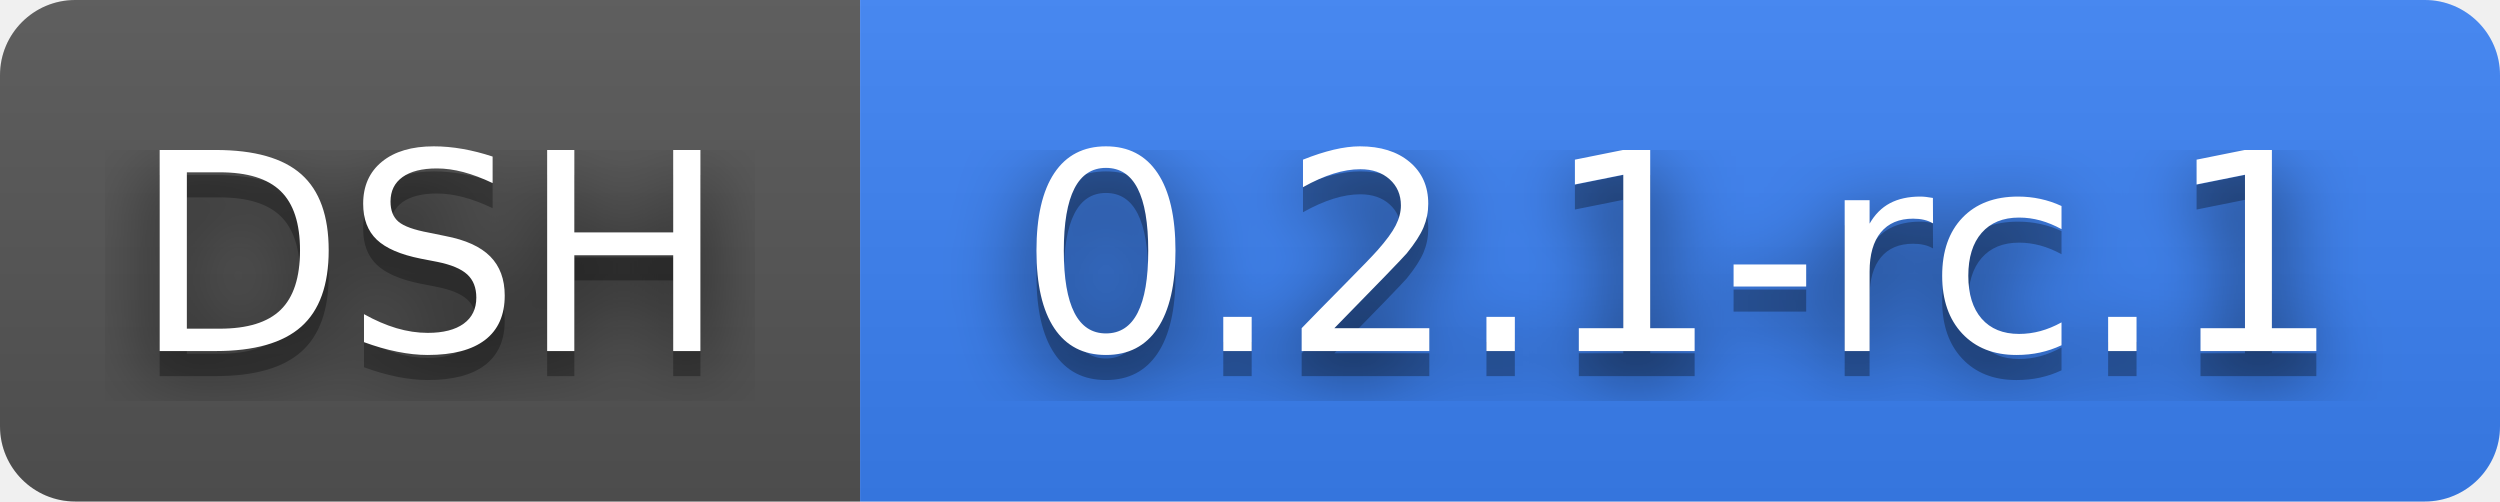
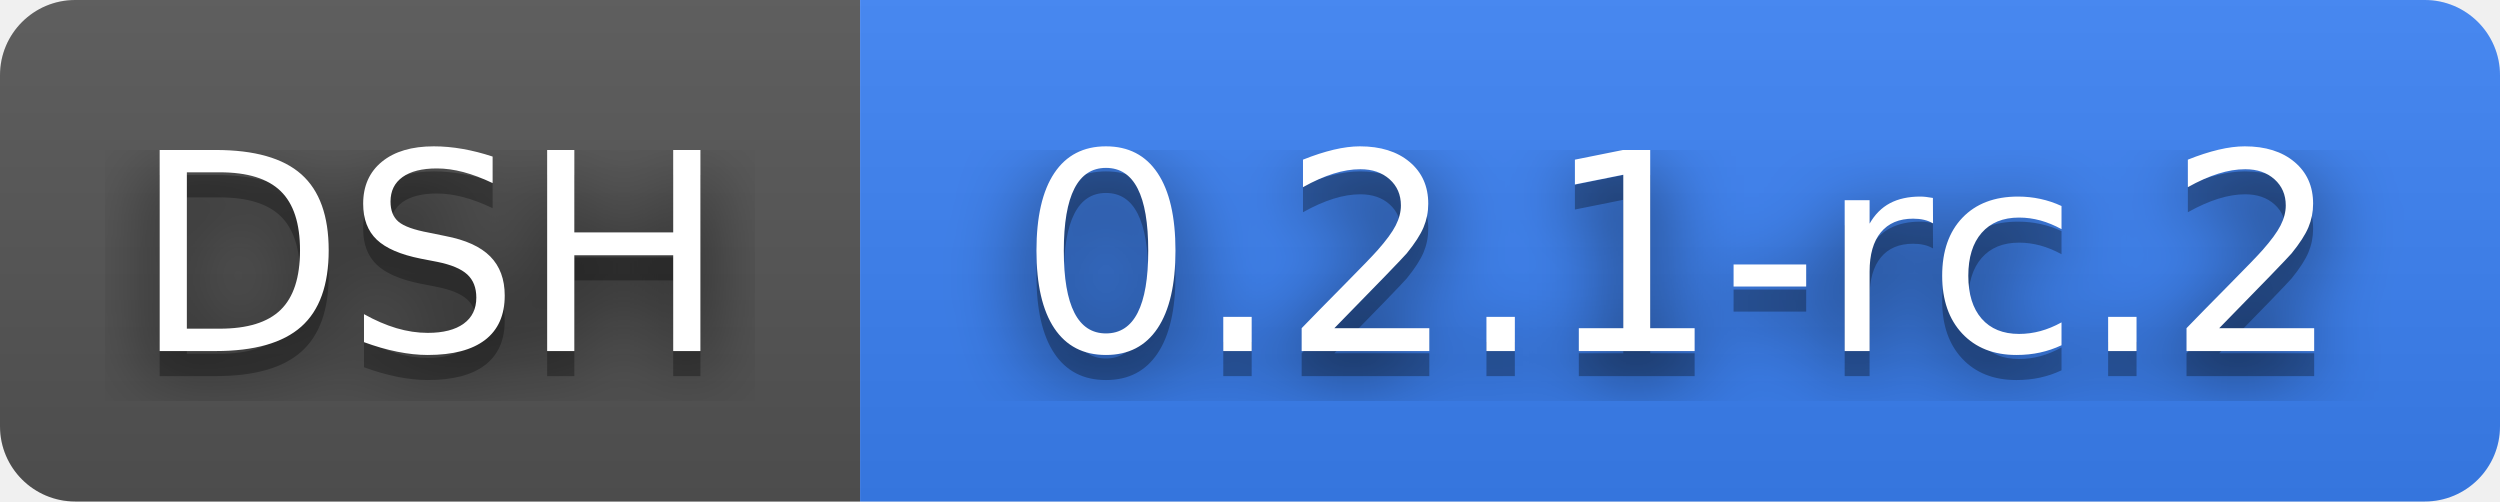
- <svg xmlns="http://www.w3.org/2000/svg" width="99.7" height="20" role="img" aria-label="DSH: 0.2.1-rc.1">
+ <svg xmlns="http://www.w3.org/2000/svg" width="99.7" height="20" role="img" aria-label="DSH: 0.2.1-rc.2">
  <filter id="blur">
    <feGaussianBlur stdDeviation="16" />
  </filter>
  <linearGradient id="s" x2="0" y2="100%">
    <stop offset="0" stop-color="#bbb" stop-opacity=".1" />
    <stop offset="1" stop-opacity=".1" />
  </linearGradient>
  <clipPath id="r">
    <rect width="99.7" height="20" rx="3" />
  </clipPath>
  <g clip-path="url(#r)">
    <rect width="34.3" height="20" fill="#555" />
    <rect x="34.3" width="65.4" height="20" fill="#3b82f6" />
    <rect width="99.7" height="20" fill="url(#s)" />
  </g>
  <g fill="#fff" text-anchor="middle" font-family="Verdana,Geneva,DejaVu Sans,sans-serif" text-rendering="geometricPrecision" font-size="110">
    <g transform="scale(.1)">
      <g aria-hidden="true" fill="#010101">
        <text x="171.5" y="150" fill-opacity=".8" filter="url(#blur)" textLength="243">DSH</text>
        <text x="171.5" y="150" fill-opacity=".3" textLength="243">DSH</text>
      </g>
      <text x="171.5" y="140" textLength="243">DSH</text>
    </g>
    <g transform="scale(.1)">
      <g aria-hidden="true" fill="#010101">
-         <text x="670" y="150" fill-opacity=".8" filter="url(#blur)" textLength="554">0.2.1-rc.1</text>
-         <text x="670" y="150" fill-opacity=".3" textLength="554">0.2.1-rc.1</text>
+         <text x="670" y="150" fill-opacity=".8" filter="url(#blur)" textLength="554">0.2.1-rc.2</text>
+         <text x="670" y="150" fill-opacity=".3" textLength="554">0.2.1-rc.2</text>
      </g>
-       <text x="670" y="140" textLength="554">0.2.1-rc.1</text>
+       <text x="670" y="140" textLength="554">0.2.1-rc.2</text>
    </g>
  </g>
</svg>
